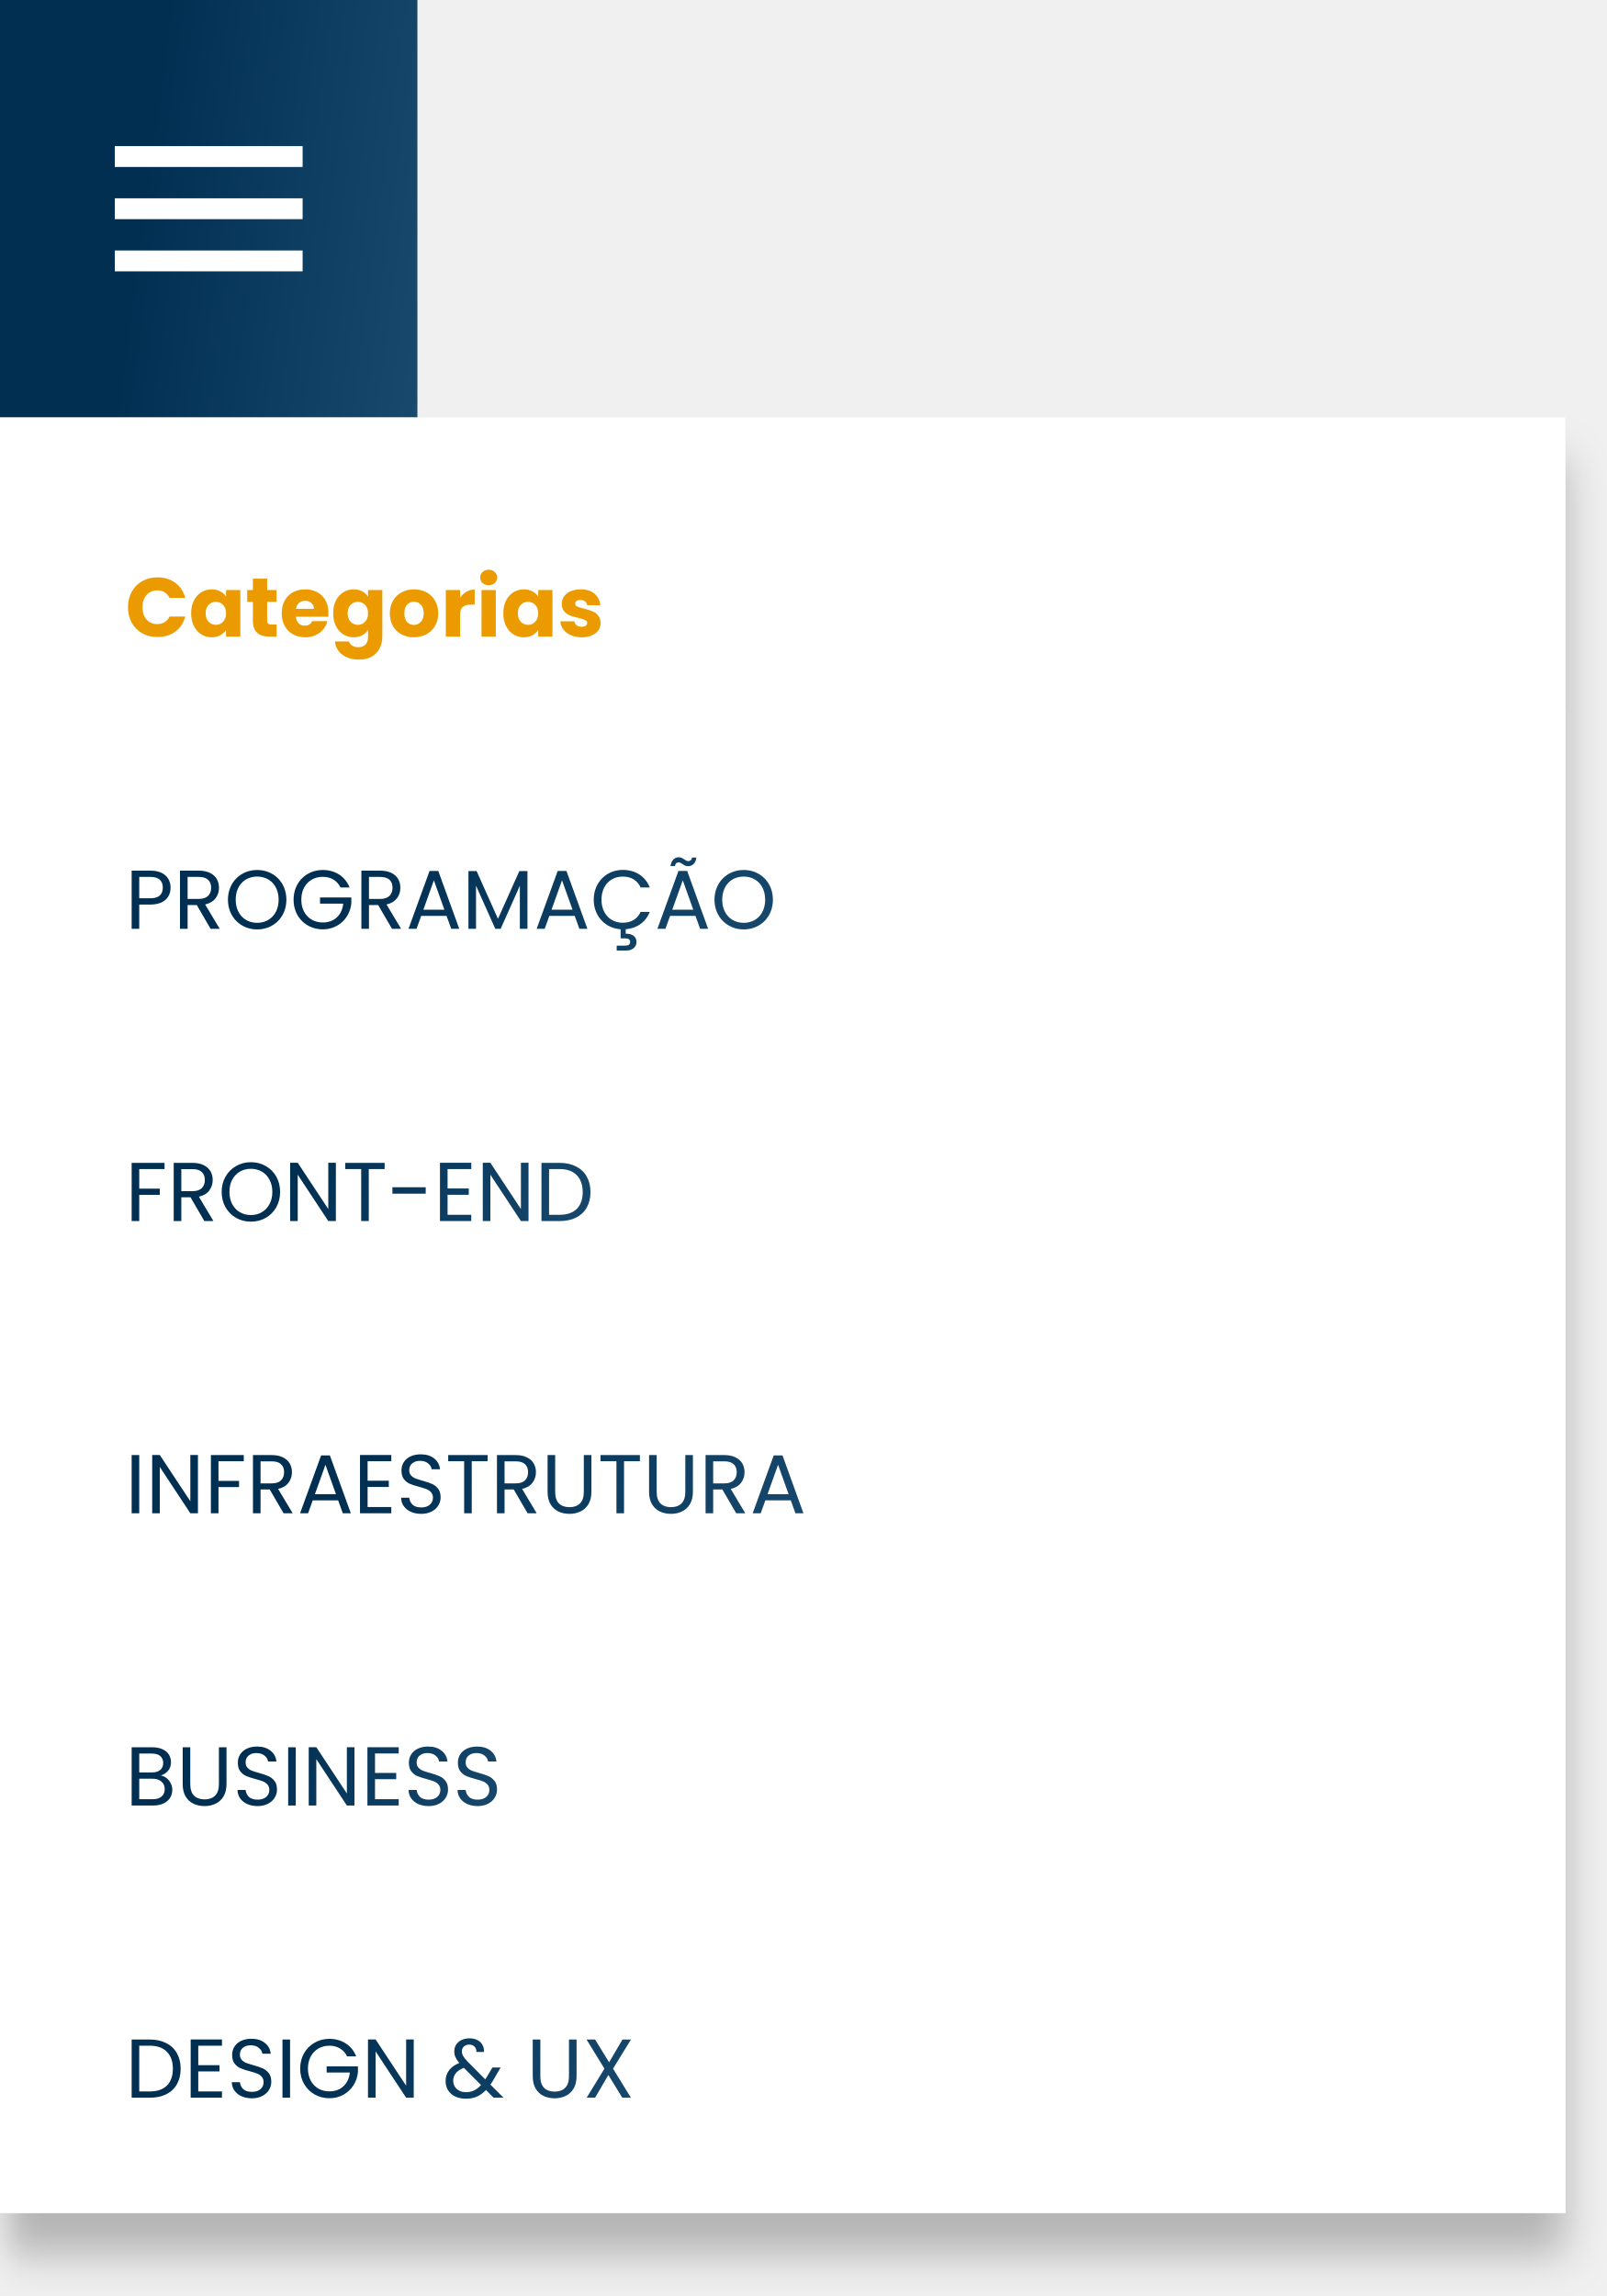
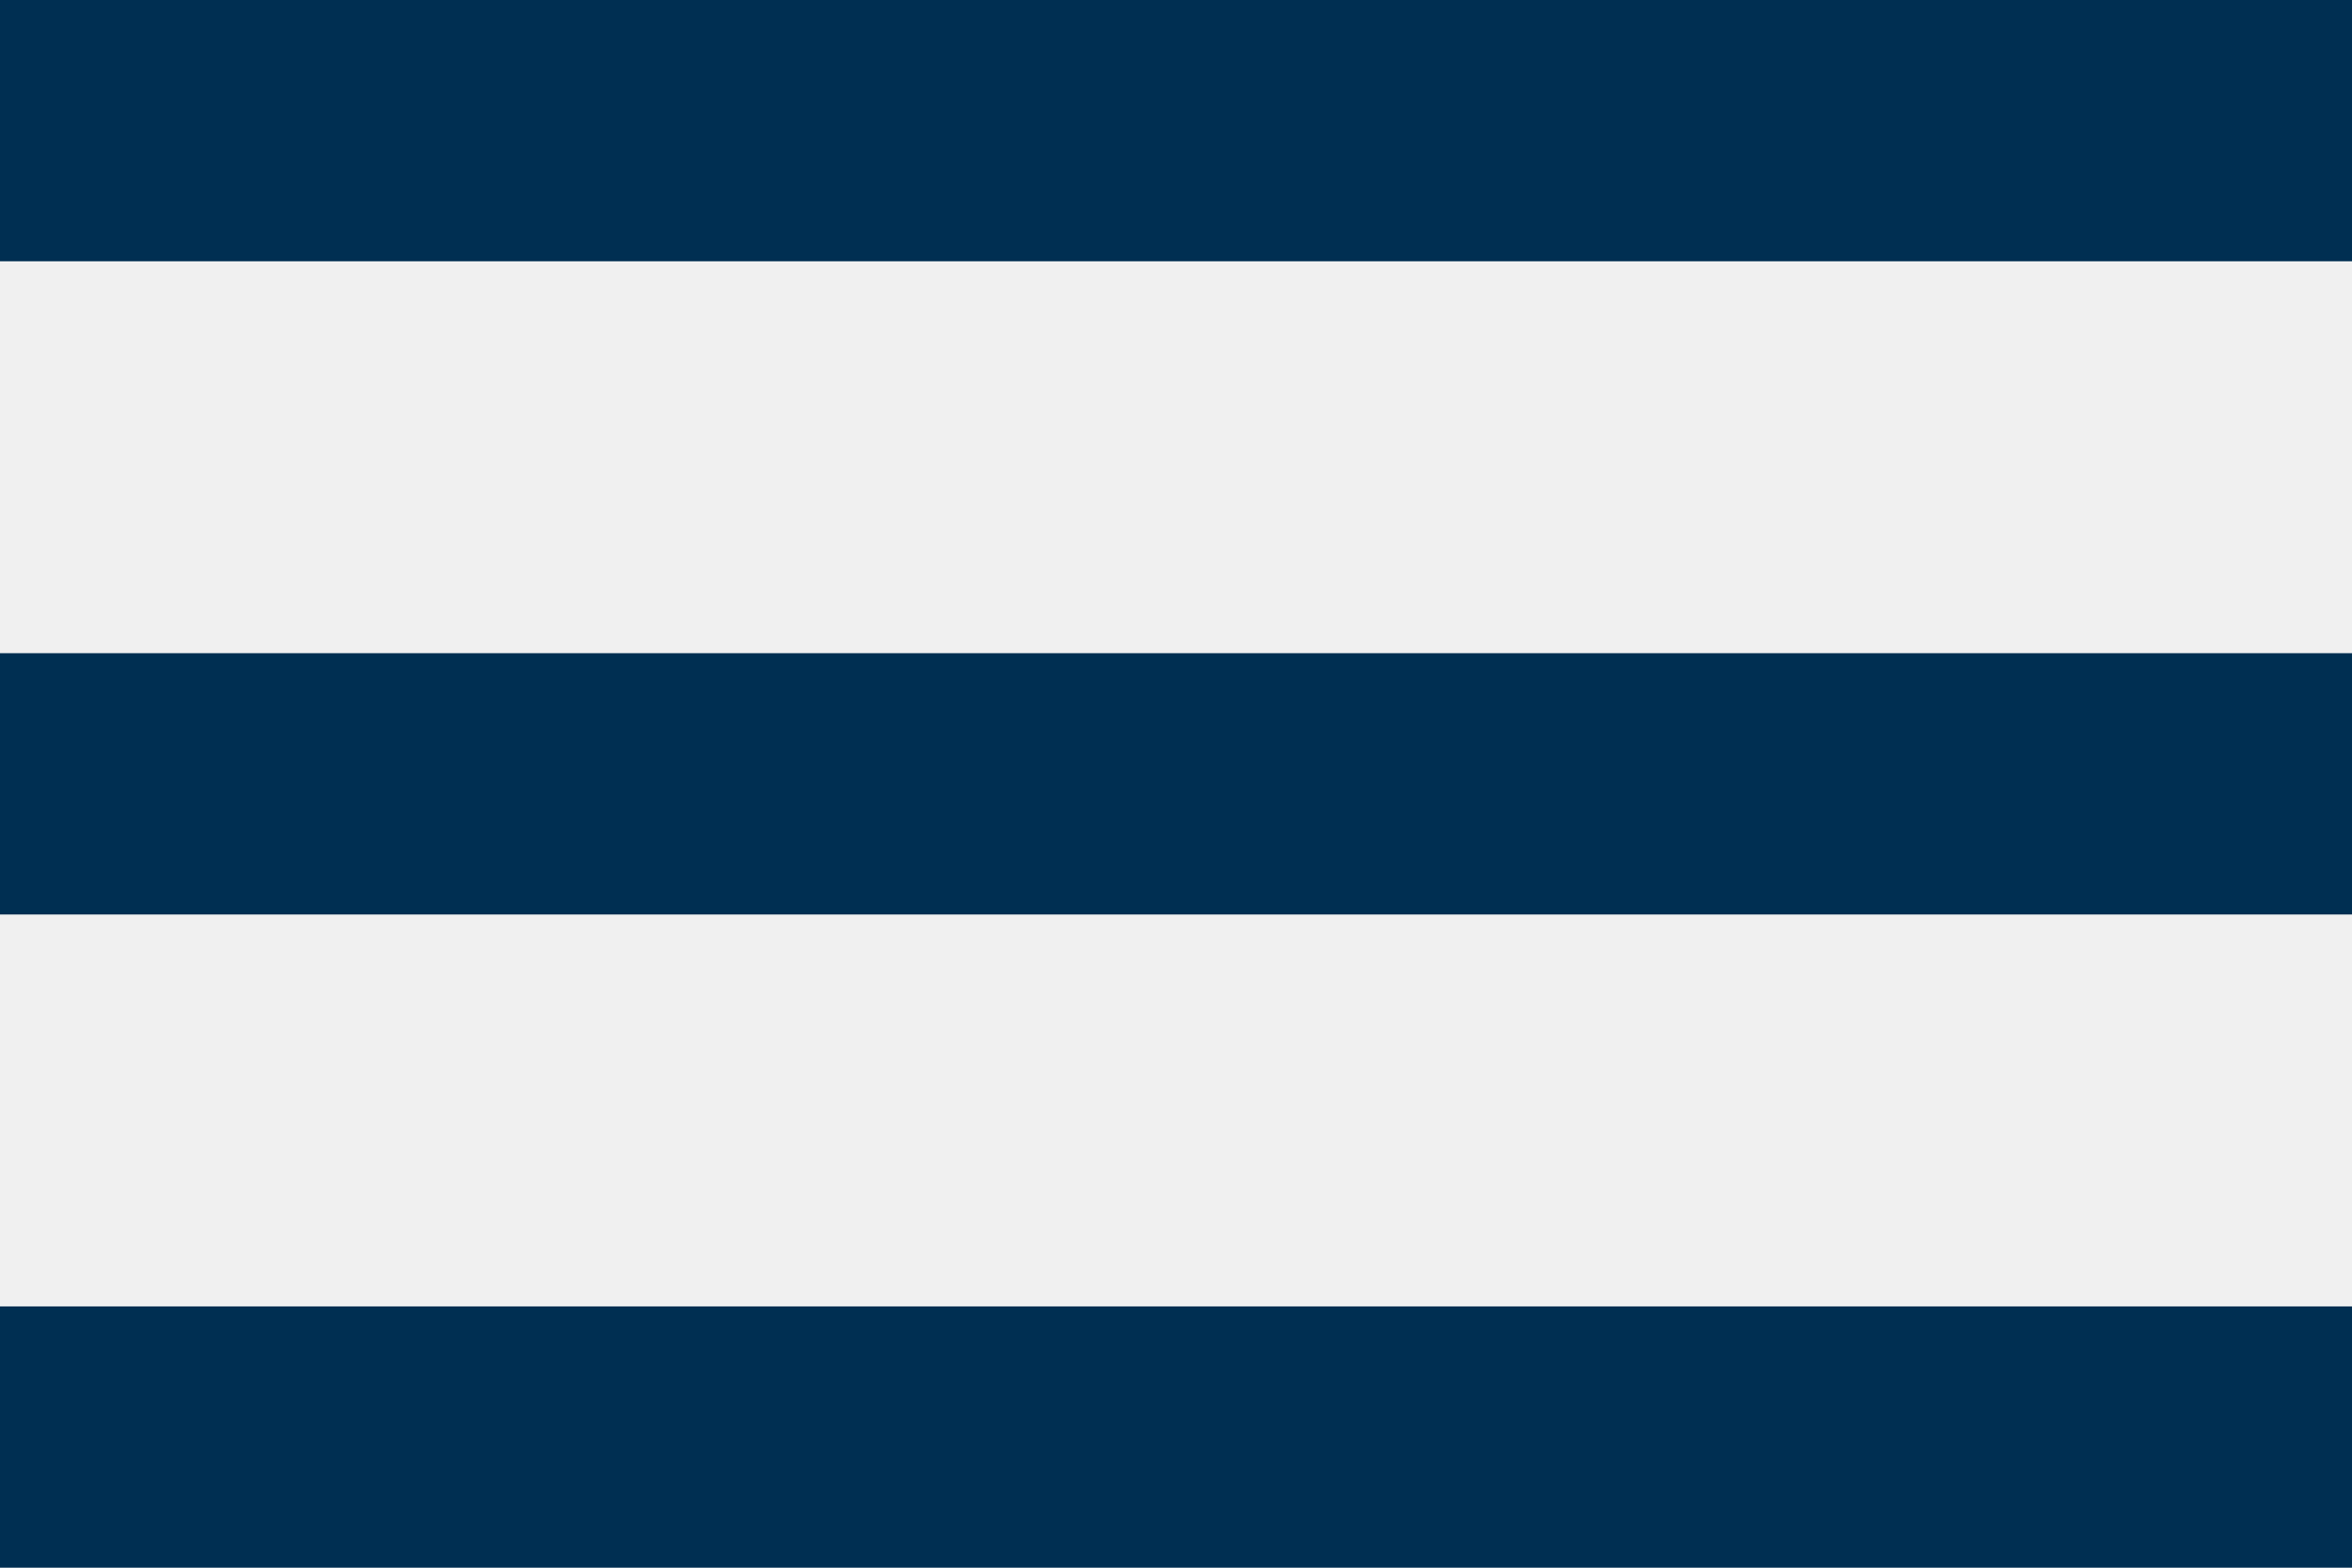
- <svg xmlns="http://www.w3.org/2000/svg" width="308" height="440" viewBox="0 0 308 440" fill="none">
-   <rect width="80" height="80" fill="url(#paint0_linear_126_4584)" />
-   <g clip-path="url(#clip0_126_4584)">
-     <path d="M22 52H58V48H22V52ZM22 42H58V38H22V42ZM22 28V32H58V28H22Z" fill="white" />
-   </g>
-   <g filter="url(#filter0_d_126_4584)">
-     <rect width="300" height="344" transform="translate(0 80)" fill="white" />
-     <path d="M24.528 116.368C24.528 115.259 24.768 114.272 25.248 113.408C25.728 112.533 26.395 111.856 27.248 111.376C28.112 110.885 29.088 110.64 30.176 110.64C31.509 110.64 32.651 110.992 33.6 111.696C34.549 112.4 35.184 113.36 35.504 114.576H32.496C32.272 114.107 31.952 113.749 31.536 113.504C31.131 113.259 30.667 113.136 30.144 113.136C29.301 113.136 28.619 113.429 28.096 114.016C27.573 114.603 27.312 115.387 27.312 116.368C27.312 117.349 27.573 118.133 28.096 118.72C28.619 119.307 29.301 119.6 30.144 119.6C30.667 119.6 31.131 119.477 31.536 119.232C31.952 118.987 32.272 118.629 32.496 118.16H35.504C35.184 119.376 34.549 120.336 33.6 121.04C32.651 121.733 31.509 122.08 30.176 122.08C29.088 122.08 28.112 121.84 27.248 121.36C26.395 120.869 25.728 120.192 25.248 119.328C24.768 118.464 24.528 117.477 24.528 116.368ZM36.636 117.52C36.636 116.603 36.806 115.797 37.148 115.104C37.499 114.411 37.974 113.877 38.572 113.504C39.169 113.131 39.836 112.944 40.572 112.944C41.201 112.944 41.75 113.072 42.219 113.328C42.7 113.584 43.068 113.92 43.324 114.336V113.072H46.059V122H43.324V120.736C43.057 121.152 42.684 121.488 42.203 121.744C41.734 122 41.185 122.128 40.556 122.128C39.83 122.128 39.169 121.941 38.572 121.568C37.974 121.184 37.499 120.645 37.148 119.952C36.806 119.248 36.636 118.437 36.636 117.52ZM43.324 117.536C43.324 116.853 43.132 116.315 42.748 115.92C42.374 115.525 41.916 115.328 41.371 115.328C40.828 115.328 40.364 115.525 39.98 115.92C39.606 116.304 39.419 116.837 39.419 117.52C39.419 118.203 39.606 118.747 39.98 119.152C40.364 119.547 40.828 119.744 41.371 119.744C41.916 119.744 42.374 119.547 42.748 119.152C43.132 118.757 43.324 118.219 43.324 117.536ZM53.015 119.68V122H51.623C50.631 122 49.858 121.76 49.303 121.28C48.748 120.789 48.471 119.995 48.471 118.896V115.344H47.383V113.072H48.471V110.896H51.207V113.072H52.999V115.344H51.207V118.928C51.207 119.195 51.271 119.387 51.399 119.504C51.527 119.621 51.74 119.68 52.039 119.68H53.015ZM62.955 117.392C62.955 117.648 62.939 117.915 62.907 118.192H56.715C56.758 118.747 56.934 119.173 57.243 119.472C57.563 119.76 57.952 119.904 58.411 119.904C59.093 119.904 59.568 119.616 59.835 119.04H62.747C62.597 119.627 62.325 120.155 61.931 120.624C61.547 121.093 61.062 121.461 60.475 121.728C59.888 121.995 59.232 122.128 58.507 122.128C57.632 122.128 56.853 121.941 56.171 121.568C55.488 121.195 54.955 120.661 54.571 119.968C54.187 119.275 53.995 118.464 53.995 117.536C53.995 116.608 54.181 115.797 54.555 115.104C54.939 114.411 55.472 113.877 56.155 113.504C56.837 113.131 57.621 112.944 58.507 112.944C59.371 112.944 60.139 113.125 60.811 113.488C61.483 113.851 62.005 114.368 62.379 115.04C62.763 115.712 62.955 116.496 62.955 117.392ZM60.155 116.672C60.155 116.203 59.995 115.829 59.675 115.552C59.355 115.275 58.955 115.136 58.475 115.136C58.016 115.136 57.627 115.269 57.307 115.536C56.998 115.803 56.806 116.181 56.731 116.672H60.155ZM67.79 112.944C68.42 112.944 68.969 113.072 69.438 113.328C69.918 113.584 70.286 113.92 70.542 114.336V113.072H73.278V121.984C73.278 122.805 73.113 123.547 72.782 124.208C72.462 124.88 71.966 125.413 71.294 125.808C70.633 126.203 69.806 126.4 68.814 126.4C67.492 126.4 66.42 126.085 65.598 125.456C64.777 124.837 64.308 123.995 64.19 122.928H66.894C66.98 123.269 67.182 123.536 67.502 123.728C67.822 123.931 68.217 124.032 68.686 124.032C69.252 124.032 69.7 123.867 70.03 123.536C70.372 123.216 70.542 122.699 70.542 121.984V120.72C70.276 121.136 69.908 121.477 69.438 121.744C68.969 122 68.42 122.128 67.79 122.128C67.054 122.128 66.388 121.941 65.79 121.568C65.193 121.184 64.718 120.645 64.366 119.952C64.025 119.248 63.854 118.437 63.854 117.52C63.854 116.603 64.025 115.797 64.366 115.104C64.718 114.411 65.193 113.877 65.79 113.504C66.388 113.131 67.054 112.944 67.79 112.944ZM70.542 117.536C70.542 116.853 70.35 116.315 69.966 115.92C69.593 115.525 69.134 115.328 68.59 115.328C68.046 115.328 67.582 115.525 67.198 115.92C66.825 116.304 66.638 116.837 66.638 117.52C66.638 118.203 66.825 118.747 67.198 119.152C67.582 119.547 68.046 119.744 68.59 119.744C69.134 119.744 69.593 119.547 69.966 119.152C70.35 118.757 70.542 118.219 70.542 117.536ZM79.322 122.128C78.447 122.128 77.658 121.941 76.954 121.568C76.26 121.195 75.711 120.661 75.306 119.968C74.911 119.275 74.714 118.464 74.714 117.536C74.714 116.619 74.916 115.813 75.322 115.12C75.727 114.416 76.282 113.877 76.986 113.504C77.69 113.131 78.479 112.944 79.354 112.944C80.228 112.944 81.018 113.131 81.722 113.504C82.426 113.877 82.98 114.416 83.386 115.12C83.791 115.813 83.994 116.619 83.994 117.536C83.994 118.453 83.786 119.264 83.37 119.968C82.964 120.661 82.404 121.195 81.69 121.568C80.986 121.941 80.196 122.128 79.322 122.128ZM79.322 119.76C79.844 119.76 80.287 119.568 80.65 119.184C81.023 118.8 81.21 118.251 81.21 117.536C81.21 116.821 81.028 116.272 80.666 115.888C80.314 115.504 79.876 115.312 79.354 115.312C78.82 115.312 78.378 115.504 78.026 115.888C77.674 116.261 77.498 116.811 77.498 117.536C77.498 118.251 77.668 118.8 78.01 119.184C78.362 119.568 78.799 119.76 79.322 119.76ZM88.181 114.56C88.501 114.069 88.901 113.685 89.381 113.408C89.861 113.12 90.394 112.976 90.981 112.976V115.872H90.229C89.546 115.872 89.034 116.021 88.693 116.32C88.352 116.608 88.181 117.12 88.181 117.856V122H85.445V113.072H88.181V114.56ZM93.665 112.144C93.185 112.144 92.79 112.005 92.481 111.728C92.182 111.44 92.033 111.088 92.033 110.672C92.033 110.245 92.182 109.893 92.481 109.616C92.79 109.328 93.185 109.184 93.665 109.184C94.134 109.184 94.518 109.328 94.817 109.616C95.126 109.893 95.281 110.245 95.281 110.672C95.281 111.088 95.126 111.44 94.817 111.728C94.518 112.005 94.134 112.144 93.665 112.144ZM95.025 113.072V122H92.289V113.072H95.025ZM96.464 117.52C96.464 116.603 96.634 115.797 96.976 115.104C97.328 114.411 97.802 113.877 98.4 113.504C98.997 113.131 99.664 112.944 100.4 112.944C101.029 112.944 101.578 113.072 102.048 113.328C102.528 113.584 102.896 113.92 103.152 114.336V113.072H105.888V122H103.152V120.736C102.885 121.152 102.512 121.488 102.032 121.744C101.562 122 101.013 122.128 100.384 122.128C99.658 122.128 98.997 121.941 98.4 121.568C97.802 121.184 97.328 120.645 96.976 119.952C96.634 119.248 96.464 118.437 96.464 117.52ZM103.152 117.536C103.152 116.853 102.96 116.315 102.576 115.92C102.202 115.525 101.744 115.328 101.2 115.328C100.656 115.328 100.192 115.525 99.808 115.92C99.434 116.304 99.248 116.837 99.248 117.52C99.248 118.203 99.434 118.747 99.808 119.152C100.192 119.547 100.656 119.744 101.2 119.744C101.744 119.744 102.202 119.547 102.576 119.152C102.96 118.757 103.152 118.219 103.152 117.536ZM111.499 122.128C110.72 122.128 110.027 121.995 109.419 121.728C108.811 121.461 108.331 121.099 107.979 120.64C107.627 120.171 107.43 119.648 107.387 119.072H110.091C110.123 119.381 110.267 119.632 110.523 119.824C110.779 120.016 111.094 120.112 111.467 120.112C111.808 120.112 112.07 120.048 112.251 119.92C112.443 119.781 112.539 119.605 112.539 119.392C112.539 119.136 112.406 118.949 112.139 118.832C111.872 118.704 111.44 118.565 110.843 118.416C110.203 118.267 109.67 118.112 109.243 117.952C108.816 117.781 108.448 117.52 108.139 117.168C107.83 116.805 107.675 116.32 107.675 115.712C107.675 115.2 107.814 114.736 108.091 114.32C108.379 113.893 108.795 113.557 109.339 113.312C109.894 113.067 110.55 112.944 111.307 112.944C112.427 112.944 113.307 113.221 113.947 113.776C114.598 114.331 114.971 115.067 115.067 115.984H112.539C112.496 115.675 112.358 115.429 112.123 115.248C111.899 115.067 111.6 114.976 111.227 114.976C110.907 114.976 110.662 115.04 110.491 115.168C110.32 115.285 110.235 115.451 110.235 115.664C110.235 115.92 110.368 116.112 110.635 116.24C110.912 116.368 111.339 116.496 111.915 116.624C112.576 116.795 113.115 116.965 113.531 117.136C113.947 117.296 114.31 117.563 114.619 117.936C114.939 118.299 115.104 118.789 115.115 119.408C115.115 119.931 114.966 120.4 114.667 120.816C114.379 121.221 113.958 121.541 113.403 121.776C112.859 122.011 112.224 122.128 111.499 122.128Z" fill="#EB9B00" />
-     <rect width="300" height="64" transform="translate(0 136)" fill="white" />
-     <path d="M26.688 172.144H28.832C30.496 172.144 31.2 171.36 31.2 170.112C31.2 168.816 30.496 168.048 28.832 168.048H26.688V172.144ZM32.688 170.112C32.688 171.808 31.6 173.344 28.832 173.344H26.688V178H25.232V166.848H28.832C31.456 166.848 32.688 168.288 32.688 170.112ZM40.466 170.128C40.466 168.864 39.762 168.048 38.098 168.048H35.954V172.272H38.098C39.746 172.272 40.466 171.376 40.466 170.128ZM34.498 166.848H38.098C40.722 166.848 41.97 168.304 41.97 170.128C41.97 171.552 41.186 172.912 39.314 173.328L42.114 178H40.37L37.714 173.44H35.954V178H34.498V166.848ZM54.888 172.416C54.888 175.76 52.44 178.112 49.288 178.112C46.152 178.112 43.688 175.76 43.688 172.416C43.688 169.072 46.152 166.72 49.288 166.72C52.44 166.72 54.888 169.072 54.888 172.416ZM45.176 172.416C45.176 175.136 46.936 176.848 49.288 176.848C51.64 176.848 53.4 175.136 53.4 172.416C53.4 169.68 51.64 167.984 49.288 167.984C46.936 167.984 45.176 169.68 45.176 172.416ZM61.866 166.72C64.218 166.72 66.17 167.936 67.002 170.08H65.258C64.65 168.784 63.434 168.032 61.866 168.032C59.514 168.032 57.754 169.728 57.754 172.416C57.754 175.088 59.514 176.784 61.866 176.784C64.058 176.784 65.562 175.376 65.786 173.168H61.338V171.984H67.338V173.104C67.082 175.872 64.89 178.096 61.866 178.096C58.73 178.096 56.266 175.76 56.266 172.416C56.266 169.072 58.73 166.72 61.866 166.72ZM75.231 170.128C75.231 168.864 74.527 168.048 72.863 168.048H70.719V172.272H72.863C74.511 172.272 75.231 171.376 75.231 170.128ZM69.263 166.848H72.863C75.487 166.848 76.735 168.304 76.735 170.128C76.735 171.552 75.951 172.912 74.079 173.328L76.879 178H75.135L72.479 173.44H70.719V178H69.263V166.848ZM86.486 178L85.59 175.52H80.726L79.83 178H78.294L82.326 166.912H84.006L88.022 178H86.486ZM85.174 174.336L83.158 168.704L81.142 174.336H85.174ZM89.779 178V166.928H91.347L95.443 176.08L99.539 166.928H101.091V178H99.635V169.744L95.955 178H94.931L91.235 169.728V178H89.779ZM111.048 178L110.152 175.52H105.288L104.392 178H102.856L106.888 166.912H108.568L112.584 178H111.048ZM109.736 174.336L107.72 168.704L105.704 174.336H109.736ZM113.797 172.416C113.797 169.072 116.245 166.704 119.365 166.704C121.781 166.704 123.701 167.92 124.533 170.08H122.789C122.181 168.736 120.997 167.984 119.365 167.984C117.029 167.984 115.285 169.68 115.285 172.416C115.285 175.136 117.029 176.832 119.365 176.832C120.997 176.832 122.181 176.08 122.789 174.752H124.533C123.765 176.72 122.069 177.904 119.925 178.08V178.928C121.157 178.912 121.989 179.456 121.989 180.512C121.989 181.52 121.173 182.16 120.037 182.16H118.197V181.216H119.749C120.437 181.216 120.773 181.024 120.773 180.512C120.773 180.016 120.437 179.824 119.749 179.824H118.949V178.08C116.037 177.888 113.797 175.616 113.797 172.416ZM134.189 178L133.293 175.52H128.429L127.533 178H125.997L130.029 166.912H131.709L135.725 178H134.189ZM128.509 165.968C128.669 164.864 129.277 164.288 130.109 164.288C130.957 164.288 131.277 165.024 131.933 165.024C132.285 165.024 132.573 164.8 132.637 164.336H133.469C133.341 165.424 132.701 166 131.869 166C131.005 166 130.685 165.264 130.045 165.264C129.693 165.264 129.421 165.488 129.357 165.968H128.509ZM132.877 174.336L130.861 168.704L128.845 174.336H132.877ZM148.138 172.416C148.138 175.76 145.69 178.112 142.538 178.112C139.402 178.112 136.938 175.76 136.938 172.416C136.938 169.072 139.402 166.72 142.538 166.72C145.69 166.72 148.138 169.072 148.138 172.416ZM138.426 172.416C138.426 175.136 140.186 176.848 142.538 176.848C144.89 176.848 146.65 175.136 146.65 172.416C146.65 169.68 144.89 167.984 142.538 167.984C140.186 167.984 138.426 169.68 138.426 172.416Z" fill="url(#paint1_linear_126_4584)" />
-     <rect width="300" height="56" transform="translate(0 200)" fill="white" />
-     <path d="M31.536 222.848V224.032H26.688V227.792H30.624V228.976H26.688V234H25.232V222.848H31.536ZM39.166 234L36.511 229.44H34.751V234H33.294V222.848H36.895C37.737 222.848 38.447 222.992 39.023 223.28C39.609 223.568 40.047 223.957 40.334 224.448C40.623 224.939 40.767 225.499 40.767 226.128C40.767 226.896 40.542 227.573 40.094 228.16C39.657 228.747 38.996 229.136 38.111 229.328L40.91 234H39.166ZM34.751 228.272H36.895C37.684 228.272 38.276 228.08 38.67 227.696C39.065 227.301 39.263 226.779 39.263 226.128C39.263 225.467 39.065 224.955 38.67 224.592C38.286 224.229 37.694 224.048 36.895 224.048H34.751V228.272ZM48.085 234.112C47.05 234.112 46.106 233.872 45.253 233.392C44.4 232.901 43.722 232.224 43.221 231.36C42.73 230.485 42.485 229.504 42.485 228.416C42.485 227.328 42.73 226.352 43.221 225.488C43.722 224.613 44.4 223.936 45.253 223.456C46.106 222.965 47.05 222.72 48.085 222.72C49.13 222.72 50.08 222.965 50.933 223.456C51.786 223.936 52.458 224.608 52.949 225.472C53.44 226.336 53.685 227.317 53.685 228.416C53.685 229.515 53.44 230.496 52.949 231.36C52.458 232.224 51.786 232.901 50.933 233.392C50.08 233.872 49.13 234.112 48.085 234.112ZM48.085 232.848C48.864 232.848 49.562 232.667 50.181 232.304C50.81 231.941 51.301 231.424 51.653 230.752C52.016 230.08 52.197 229.301 52.197 228.416C52.197 227.52 52.016 226.741 51.653 226.08C51.301 225.408 50.816 224.891 50.197 224.528C49.578 224.165 48.874 223.984 48.085 223.984C47.295 223.984 46.592 224.165 45.973 224.528C45.354 224.891 44.864 225.408 44.501 226.08C44.149 226.741 43.973 227.52 43.973 228.416C43.973 229.301 44.149 230.08 44.501 230.752C44.864 231.424 45.354 231.941 45.973 232.304C46.602 232.667 47.306 232.848 48.085 232.848ZM64.375 234H62.919L57.063 225.12V234H55.607V222.832H57.063L62.919 231.696V222.832H64.375V234ZM73.721 222.848V224.032H70.681V234H69.225V224.032H66.169V222.848H73.721ZM81.593 227.52V228.752H75.209V227.52H81.593ZM85.782 224.032V227.76H89.846V228.96H85.782V232.8H90.326V234H84.326V222.832H90.326V224.032H85.782ZM101.297 234H99.841L93.985 225.12V234H92.529V222.832H93.985L99.841 231.696V222.832H101.297V234ZM107.251 222.848C108.467 222.848 109.518 223.077 110.403 223.536C111.299 223.984 111.982 224.629 112.451 225.472C112.931 226.315 113.171 227.307 113.171 228.448C113.171 229.589 112.931 230.581 112.451 231.424C111.982 232.256 111.299 232.896 110.403 233.344C109.518 233.781 108.467 234 107.251 234H103.779V222.848H107.251ZM107.251 232.8C108.691 232.8 109.79 232.421 110.547 231.664C111.304 230.896 111.683 229.824 111.683 228.448C111.683 227.061 111.299 225.979 110.531 225.2C109.774 224.421 108.68 224.032 107.251 224.032H105.235V232.8H107.251Z" fill="url(#paint2_linear_126_4584)" />
-     <rect width="300" height="56" transform="translate(0 256)" fill="white" />
-     <path d="M26.688 278.848V290H25.232V278.848H26.688ZM37.938 290H36.481L30.625 281.12V290H29.169V278.832H30.625L36.481 287.696V278.832H37.938V290ZM46.724 278.848V280.032H41.876V283.792H45.812V284.976H41.876V290H40.419V278.848H46.724ZM54.354 290L51.698 285.44H49.938V290H48.482V278.848H52.082C52.925 278.848 53.634 278.992 54.21 279.28C54.797 279.568 55.234 279.957 55.522 280.448C55.81 280.939 55.954 281.499 55.954 282.128C55.954 282.896 55.73 283.573 55.282 284.16C54.845 284.747 54.183 285.136 53.298 285.328L56.098 290H54.354ZM49.938 284.272H52.082C52.871 284.272 53.463 284.08 53.858 283.696C54.253 283.301 54.45 282.779 54.45 282.128C54.45 281.467 54.253 280.955 53.858 280.592C53.474 280.229 52.882 280.048 52.082 280.048H49.938V284.272ZM64.808 287.52H59.944L59.048 290H57.512L61.544 278.912H63.224L67.24 290H65.704L64.808 287.52ZM64.392 286.336L62.376 280.704L60.36 286.336H64.392ZM70.454 280.032V283.76H74.518V284.96H70.454V288.8H74.998V290H68.998V278.832H74.998V280.032H70.454ZM80.737 290.112C80.001 290.112 79.339 289.984 78.753 289.728C78.177 289.461 77.723 289.099 77.393 288.64C77.062 288.171 76.891 287.632 76.881 287.024H78.433C78.486 287.547 78.699 287.989 79.073 288.352C79.457 288.704 80.011 288.88 80.737 288.88C81.43 288.88 81.974 288.709 82.369 288.368C82.774 288.016 82.977 287.568 82.977 287.024C82.977 286.597 82.859 286.251 82.625 285.984C82.39 285.717 82.097 285.515 81.745 285.376C81.393 285.237 80.918 285.088 80.321 284.928C79.585 284.736 78.993 284.544 78.545 284.352C78.107 284.16 77.729 283.861 77.409 283.456C77.099 283.04 76.945 282.485 76.945 281.792C76.945 281.184 77.099 280.645 77.409 280.176C77.718 279.707 78.15 279.344 78.705 279.088C79.27 278.832 79.915 278.704 80.641 278.704C81.686 278.704 82.539 278.965 83.201 279.488C83.873 280.011 84.251 280.704 84.337 281.568H82.737C82.683 281.141 82.459 280.768 82.065 280.448C81.67 280.117 81.147 279.952 80.497 279.952C79.889 279.952 79.393 280.112 79.009 280.432C78.625 280.741 78.433 281.179 78.433 281.744C78.433 282.149 78.545 282.48 78.769 282.736C79.003 282.992 79.286 283.189 79.617 283.328C79.958 283.456 80.433 283.605 81.041 283.776C81.777 283.979 82.369 284.181 82.817 284.384C83.265 284.576 83.649 284.88 83.969 285.296C84.289 285.701 84.449 286.256 84.449 286.96C84.449 287.504 84.305 288.016 84.017 288.496C83.729 288.976 83.302 289.365 82.737 289.664C82.171 289.963 81.505 290.112 80.737 290.112ZM93.455 278.848V280.032H90.415V290H88.959V280.032H85.903V278.848H93.455ZM101.12 290L98.464 285.44H96.704V290H95.248V278.848H98.848C99.69 278.848 100.4 278.992 100.976 279.28C101.562 279.568 102 279.957 102.288 280.448C102.576 280.939 102.72 281.499 102.72 282.128C102.72 282.896 102.496 283.573 102.048 284.16C101.61 284.747 100.949 285.136 100.064 285.328L102.864 290H101.12ZM96.704 284.272H98.848C99.637 284.272 100.229 284.08 100.624 283.696C101.018 283.301 101.216 282.779 101.216 282.128C101.216 281.467 101.018 280.955 100.624 280.592C100.24 280.229 99.648 280.048 98.848 280.048H96.704V284.272ZM106.406 278.848V285.904C106.406 286.896 106.646 287.632 107.126 288.112C107.617 288.592 108.294 288.832 109.158 288.832C110.011 288.832 110.678 288.592 111.158 288.112C111.649 287.632 111.894 286.896 111.894 285.904V278.848H113.35V285.888C113.35 286.816 113.163 287.6 112.79 288.24C112.417 288.869 111.91 289.339 111.27 289.648C110.641 289.957 109.931 290.112 109.142 290.112C108.353 290.112 107.638 289.957 106.998 289.648C106.369 289.339 105.867 288.869 105.494 288.24C105.131 287.6 104.95 286.816 104.95 285.888V278.848H106.406ZM122.643 278.848V280.032H119.603V290H118.147V280.032H115.091V278.848H122.643ZM125.859 278.848V285.904C125.859 286.896 126.099 287.632 126.579 288.112C127.07 288.592 127.747 288.832 128.611 288.832C129.464 288.832 130.131 288.592 130.611 288.112C131.102 287.632 131.347 286.896 131.347 285.904V278.848H132.803V285.888C132.803 286.816 132.616 287.6 132.243 288.24C131.87 288.869 131.363 289.339 130.723 289.648C130.094 289.957 129.384 290.112 128.595 290.112C127.806 290.112 127.091 289.957 126.451 289.648C125.822 289.339 125.32 288.869 124.947 288.24C124.584 287.6 124.403 286.816 124.403 285.888V278.848H125.859ZM141.104 290L138.448 285.44H136.688V290H135.232V278.848H138.832C139.675 278.848 140.384 278.992 140.96 279.28C141.547 279.568 141.984 279.957 142.272 280.448C142.56 280.939 142.704 281.499 142.704 282.128C142.704 282.896 142.48 283.573 142.032 284.16C141.595 284.747 140.933 285.136 140.048 285.328L142.848 290H141.104ZM136.688 284.272H138.832C139.621 284.272 140.213 284.08 140.608 283.696C141.003 283.301 141.2 282.779 141.2 282.128C141.2 281.467 141.003 280.955 140.608 280.592C140.224 280.229 139.632 280.048 138.832 280.048H136.688V284.272ZM151.558 287.52H146.694L145.798 290H144.262L148.294 278.912H149.974L153.99 290H152.454L151.558 287.52ZM151.142 286.336L149.126 280.704L147.11 286.336H151.142Z" fill="url(#paint3_linear_126_4584)" />
-     <rect width="300" height="56" transform="translate(0 312)" fill="white" />
-     <path d="M30.816 340.256C31.221 340.32 31.589 340.485 31.92 340.752C32.261 341.019 32.528 341.349 32.72 341.744C32.923 342.139 33.024 342.56 33.024 343.008C33.024 343.573 32.88 344.085 32.592 344.544C32.304 344.992 31.883 345.349 31.328 345.616C30.784 345.872 30.139 346 29.392 346H25.232V334.848H29.232C29.989 334.848 30.635 334.976 31.168 335.232C31.701 335.477 32.101 335.813 32.368 336.24C32.635 336.667 32.768 337.147 32.768 337.68C32.768 338.341 32.587 338.891 32.224 339.328C31.872 339.755 31.403 340.064 30.816 340.256ZM26.688 339.664H29.136C29.819 339.664 30.347 339.504 30.72 339.184C31.093 338.864 31.28 338.421 31.28 337.856C31.28 337.291 31.093 336.848 30.72 336.528C30.347 336.208 29.808 336.048 29.104 336.048H26.688V339.664ZM29.264 344.8C29.989 344.8 30.555 344.629 30.96 344.288C31.365 343.947 31.568 343.472 31.568 342.864C31.568 342.245 31.355 341.76 30.928 341.408C30.501 341.045 29.931 340.864 29.216 340.864H26.688V344.8H29.264ZM36.468 334.848V341.904C36.468 342.896 36.709 343.632 37.188 344.112C37.679 344.592 38.356 344.832 39.221 344.832C40.074 344.832 40.74 344.592 41.221 344.112C41.711 343.632 41.956 342.896 41.956 341.904V334.848H43.413V341.888C43.413 342.816 43.226 343.6 42.852 344.24C42.479 344.869 41.972 345.339 41.333 345.648C40.703 345.957 39.994 346.112 39.205 346.112C38.415 346.112 37.7 345.957 37.06 345.648C36.431 345.339 35.93 344.869 35.556 344.24C35.194 343.6 35.013 342.816 35.013 341.888V334.848H36.468ZM49.377 346.112C48.641 346.112 47.98 345.984 47.393 345.728C46.817 345.461 46.364 345.099 46.033 344.64C45.703 344.171 45.532 343.632 45.521 343.024H47.073C47.127 343.547 47.34 343.989 47.713 344.352C48.097 344.704 48.652 344.88 49.377 344.88C50.071 344.88 50.615 344.709 51.009 344.368C51.415 344.016 51.617 343.568 51.617 343.024C51.617 342.597 51.5 342.251 51.265 341.984C51.031 341.717 50.737 341.515 50.385 341.376C50.033 341.237 49.559 341.088 48.961 340.928C48.225 340.736 47.633 340.544 47.185 340.352C46.748 340.16 46.369 339.861 46.049 339.456C45.74 339.04 45.585 338.485 45.585 337.792C45.585 337.184 45.74 336.645 46.049 336.176C46.359 335.707 46.791 335.344 47.345 335.088C47.911 334.832 48.556 334.704 49.281 334.704C50.327 334.704 51.18 334.965 51.841 335.488C52.513 336.011 52.892 336.704 52.977 337.568H51.377C51.324 337.141 51.1 336.768 50.705 336.448C50.311 336.117 49.788 335.952 49.137 335.952C48.529 335.952 48.033 336.112 47.649 336.432C47.265 336.741 47.073 337.179 47.073 337.744C47.073 338.149 47.185 338.48 47.409 338.736C47.644 338.992 47.927 339.189 48.257 339.328C48.599 339.456 49.073 339.605 49.681 339.776C50.417 339.979 51.009 340.181 51.457 340.384C51.905 340.576 52.289 340.88 52.609 341.296C52.929 341.701 53.089 342.256 53.089 342.96C53.089 343.504 52.945 344.016 52.657 344.496C52.369 344.976 51.943 345.365 51.377 345.664C50.812 345.963 50.145 346.112 49.377 346.112ZM56.688 334.848V346H55.232V334.848H56.688ZM67.938 346H66.481L60.626 337.12V346H59.169V334.832H60.626L66.481 343.696V334.832H67.938V346ZM71.876 336.032V339.76H75.939V340.96H71.876V344.8H76.419V346H70.419V334.832H76.419V336.032H71.876ZM82.159 346.112C81.423 346.112 80.761 345.984 80.175 345.728C79.599 345.461 79.145 345.099 78.815 344.64C78.484 344.171 78.313 343.632 78.303 343.024H79.855C79.908 343.547 80.121 343.989 80.495 344.352C80.879 344.704 81.433 344.88 82.159 344.88C82.852 344.88 83.396 344.709 83.791 344.368C84.196 344.016 84.399 343.568 84.399 343.024C84.399 342.597 84.281 342.251 84.047 341.984C83.812 341.717 83.519 341.515 83.167 341.376C82.815 341.237 82.34 341.088 81.743 340.928C81.007 340.736 80.415 340.544 79.967 340.352C79.529 340.16 79.151 339.861 78.831 339.456C78.521 339.04 78.367 338.485 78.367 337.792C78.367 337.184 78.521 336.645 78.831 336.176C79.14 335.707 79.572 335.344 80.127 335.088C80.692 334.832 81.337 334.704 82.063 334.704C83.108 334.704 83.961 334.965 84.623 335.488C85.295 336.011 85.673 336.704 85.759 337.568H84.159C84.105 337.141 83.881 336.768 83.487 336.448C83.092 336.117 82.569 335.952 81.919 335.952C81.311 335.952 80.815 336.112 80.431 336.432C80.047 336.741 79.855 337.179 79.855 337.744C79.855 338.149 79.967 338.48 80.191 338.736C80.425 338.992 80.708 339.189 81.039 339.328C81.38 339.456 81.855 339.605 82.463 339.776C83.199 339.979 83.791 340.181 84.239 340.384C84.687 340.576 85.071 340.88 85.391 341.296C85.711 341.701 85.871 342.256 85.871 342.96C85.871 343.504 85.727 344.016 85.439 344.496C85.151 344.976 84.724 345.365 84.159 345.664C83.593 345.963 82.927 346.112 82.159 346.112ZM91.549 346.112C90.813 346.112 90.152 345.984 89.565 345.728C88.989 345.461 88.536 345.099 88.205 344.64C87.875 344.171 87.704 343.632 87.693 343.024H89.245C89.299 343.547 89.512 343.989 89.885 344.352C90.269 344.704 90.824 344.88 91.549 344.88C92.243 344.88 92.787 344.709 93.181 344.368C93.587 344.016 93.789 343.568 93.789 343.024C93.789 342.597 93.672 342.251 93.437 341.984C93.203 341.717 92.909 341.515 92.557 341.376C92.205 341.237 91.731 341.088 91.133 340.928C90.397 340.736 89.805 340.544 89.357 340.352C88.92 340.16 88.541 339.861 88.221 339.456C87.912 339.04 87.757 338.485 87.757 337.792C87.757 337.184 87.912 336.645 88.221 336.176C88.531 335.707 88.963 335.344 89.517 335.088C90.083 334.832 90.728 334.704 91.453 334.704C92.499 334.704 93.352 334.965 94.013 335.488C94.685 336.011 95.064 336.704 95.149 337.568H93.549C93.496 337.141 93.272 336.768 92.877 336.448C92.483 336.117 91.96 335.952 91.309 335.952C90.701 335.952 90.205 336.112 89.821 336.432C89.437 336.741 89.245 337.179 89.245 337.744C89.245 338.149 89.357 338.48 89.581 338.736C89.816 338.992 90.099 339.189 90.429 339.328C90.771 339.456 91.245 339.605 91.853 339.776C92.589 339.979 93.181 340.181 93.629 340.384C94.077 340.576 94.461 340.88 94.781 341.296C95.101 341.701 95.261 342.256 95.261 342.96C95.261 343.504 95.117 344.016 94.829 344.496C94.541 344.976 94.115 345.365 93.549 345.664C92.984 345.963 92.317 346.112 91.549 346.112Z" fill="url(#paint4_linear_126_4584)" />
-     <rect width="300" height="56" transform="translate(0 368)" fill="white" />
-     <path d="M28.704 390.848C29.92 390.848 30.971 391.077 31.856 391.536C32.752 391.984 33.435 392.629 33.904 393.472C34.384 394.315 34.624 395.307 34.624 396.448C34.624 397.589 34.384 398.581 33.904 399.424C33.435 400.256 32.752 400.896 31.856 401.344C30.971 401.781 29.92 402 28.704 402H25.232V390.848H28.704ZM28.704 400.8C30.144 400.8 31.243 400.421 32 399.664C32.757 398.896 33.136 397.824 33.136 396.448C33.136 395.061 32.752 393.979 31.984 393.2C31.227 392.421 30.133 392.032 28.704 392.032H26.688V400.8H28.704ZM38.001 392.032V395.76H42.065V396.96H38.001V400.8H42.544V402H36.544V390.832H42.544V392.032H38.001ZM48.284 402.112C47.548 402.112 46.886 401.984 46.3 401.728C45.724 401.461 45.27 401.099 44.94 400.64C44.609 400.171 44.438 399.632 44.428 399.024H45.98C46.033 399.547 46.246 399.989 46.62 400.352C47.004 400.704 47.558 400.88 48.284 400.88C48.977 400.88 49.521 400.709 49.916 400.368C50.321 400.016 50.524 399.568 50.524 399.024C50.524 398.597 50.406 398.251 50.172 397.984C49.937 397.717 49.644 397.515 49.292 397.376C48.94 397.237 48.465 397.088 47.868 396.928C47.132 396.736 46.54 396.544 46.092 396.352C45.654 396.16 45.276 395.861 44.956 395.456C44.646 395.04 44.492 394.485 44.492 393.792C44.492 393.184 44.646 392.645 44.956 392.176C45.265 391.707 45.697 391.344 46.252 391.088C46.817 390.832 47.462 390.704 48.188 390.704C49.233 390.704 50.086 390.965 50.748 391.488C51.42 392.011 51.798 392.704 51.884 393.568H50.284C50.23 393.141 50.006 392.768 49.612 392.448C49.217 392.117 48.694 391.952 48.044 391.952C47.436 391.952 46.94 392.112 46.556 392.432C46.172 392.741 45.98 393.179 45.98 393.744C45.98 394.149 46.092 394.48 46.316 394.736C46.55 394.992 46.833 395.189 47.164 395.328C47.505 395.456 47.98 395.605 48.588 395.776C49.324 395.979 49.916 396.181 50.364 396.384C50.812 396.576 51.196 396.88 51.516 397.296C51.836 397.701 51.996 398.256 51.996 398.96C51.996 399.504 51.852 400.016 51.564 400.496C51.276 400.976 50.849 401.365 50.284 401.664C49.718 401.963 49.052 402.112 48.284 402.112ZM55.594 390.848V402H54.138V390.848H55.594ZM66.524 394.08C66.214 393.429 65.766 392.928 65.18 392.576C64.593 392.213 63.91 392.032 63.132 392.032C62.353 392.032 61.649 392.213 61.02 392.576C60.401 392.928 59.91 393.44 59.548 394.112C59.196 394.773 59.02 395.541 59.02 396.416C59.02 397.291 59.196 398.059 59.548 398.72C59.91 399.381 60.401 399.893 61.02 400.256C61.649 400.608 62.353 400.784 63.132 400.784C64.22 400.784 65.116 400.459 65.82 399.808C66.524 399.157 66.934 398.277 67.052 397.168H62.604V395.984H68.604V397.104C68.518 398.021 68.23 398.864 67.74 399.632C67.249 400.389 66.604 400.992 65.804 401.44C65.004 401.877 64.113 402.096 63.132 402.096C62.097 402.096 61.153 401.856 60.3 401.376C59.446 400.885 58.769 400.208 58.268 399.344C57.777 398.48 57.532 397.504 57.532 396.416C57.532 395.328 57.777 394.352 58.268 393.488C58.769 392.613 59.446 391.936 60.3 391.456C61.153 390.965 62.097 390.72 63.132 390.72C64.316 390.72 65.361 391.013 66.268 391.6C67.185 392.187 67.852 393.013 68.268 394.08H66.524ZM79.297 402H77.841L71.985 393.12V402H70.529V390.832H71.985L77.841 399.696V390.832H79.297V402ZM94.605 402L93.148 400.528C92.605 401.093 92.023 401.515 91.404 401.792C90.786 402.059 90.087 402.192 89.308 402.192C88.54 402.192 87.858 402.053 87.26 401.776C86.674 401.499 86.215 401.104 85.885 400.592C85.564 400.08 85.404 399.483 85.404 398.8C85.404 398.021 85.623 397.339 86.061 396.752C86.508 396.155 87.165 395.685 88.028 395.344C87.687 394.939 87.442 394.565 87.293 394.224C87.143 393.883 87.069 393.509 87.069 393.104C87.069 392.635 87.186 392.213 87.421 391.84C87.666 391.456 88.013 391.157 88.46 390.944C88.909 390.731 89.426 390.624 90.013 390.624C90.588 390.624 91.09 390.736 91.516 390.96C91.943 391.184 92.263 391.499 92.477 391.904C92.69 392.299 92.786 392.741 92.764 393.232H91.308C91.319 392.795 91.197 392.453 90.941 392.208C90.684 391.952 90.354 391.824 89.948 391.824C89.522 391.824 89.175 391.947 88.909 392.192C88.653 392.427 88.525 392.731 88.525 393.104C88.525 393.424 88.61 393.733 88.781 394.032C88.962 394.331 89.26 394.699 89.677 395.136L93.004 398.48L93.293 398.032L94.38 396.208H95.948L94.636 398.48C94.455 398.8 94.242 399.136 93.996 399.488L96.508 402H94.605ZM89.308 400.944C89.885 400.944 90.402 400.832 90.861 400.608C91.33 400.384 91.772 400.037 92.189 399.568L88.909 396.272C87.543 396.795 86.861 397.621 86.861 398.752C86.861 399.381 87.085 399.904 87.532 400.32C87.991 400.736 88.583 400.944 89.308 400.944ZM103.562 390.848V397.904C103.562 398.896 103.802 399.632 104.282 400.112C104.773 400.592 105.45 400.832 106.314 400.832C107.168 400.832 107.834 400.592 108.314 400.112C108.805 399.632 109.05 398.896 109.05 397.904V390.848H110.506V397.888C110.506 398.816 110.32 399.6 109.946 400.24C109.573 400.869 109.066 401.339 108.426 401.648C107.797 401.957 107.088 402.112 106.298 402.112C105.509 402.112 104.794 401.957 104.154 401.648C103.525 401.339 103.024 400.869 102.65 400.24C102.288 399.6 102.106 398.816 102.106 397.888V390.848H103.562ZM117.495 396.432L120.919 402H119.271L116.599 397.648L114.055 402H112.439L115.847 396.432L112.423 390.848H114.055L116.743 395.216L119.303 390.848H120.935L117.495 396.432Z" fill="url(#paint5_linear_126_4584)" />
-   </g>
-   <defs>
-     <filter id="filter0_d_126_4584" x="-8" y="80" width="316" height="360" filterUnits="userSpaceOnUse" color-interpolation-filters="sRGB">
-       <feFlood flood-opacity="0" result="BackgroundImageFix" />
-       <feColorMatrix in="SourceAlpha" type="matrix" values="0 0 0 0 0 0 0 0 0 0 0 0 0 0 0 0 0 0 127 0" result="hardAlpha" />
-       <feOffset dy="8" />
-       <feGaussianBlur stdDeviation="4" />
-       <feComposite in2="hardAlpha" operator="out" />
-       <feColorMatrix type="matrix" values="0 0 0 0 0 0 0 0 0 0 0 0 0 0 0 0 0 0 0.25 0" />
-       <feBlend mode="normal" in2="BackgroundImageFix" result="effect1_dropShadow_126_4584" />
-       <feBlend mode="normal" in="SourceGraphic" in2="effect1_dropShadow_126_4584" result="shape" />
-     </filter>
-     <linearGradient id="paint0_linear_126_4584" x1="33.426" y1="-9.6" x2="149.059" y2="5.711" gradientUnits="userSpaceOnUse">
-       <stop stop-color="#002F52" />
-       <stop offset="1" stop-color="#326589" />
-     </linearGradient>
-     <linearGradient id="paint1_linear_126_4584" x1="76.228" y1="157.12" x2="200.817" y2="243.042" gradientUnits="userSpaceOnUse">
-       <stop stop-color="#002F52" />
-       <stop offset="1" stop-color="#326589" />
-     </linearGradient>
-     <linearGradient id="paint2_linear_126_4584" x1="61.604" y1="213.12" x2="167.792" y2="265.846" gradientUnits="userSpaceOnUse">
-       <stop stop-color="#002F52" />
-       <stop offset="1" stop-color="#326589" />
-     </linearGradient>
-     <linearGradient id="paint3_linear_126_4584" x1="78.735" y1="269.12" x2="205.295" y2="360.59" gradientUnits="userSpaceOnUse">
-       <stop stop-color="#002F52" />
-       <stop offset="1" stop-color="#326589" />
-     </linearGradient>
-     <linearGradient id="paint4_linear_126_4584" x1="54.501" y1="325.12" x2="146.882" y2="362.326" gradientUnits="userSpaceOnUse">
-       <stop stop-color="#002F52" />
-       <stop offset="1" stop-color="#326589" />
-     </linearGradient>
-     <linearGradient id="paint5_linear_126_4584" x1="64.947" y1="381.12" x2="176.477" y2="441.422" gradientUnits="userSpaceOnUse">
-       <stop stop-color="#002F52" />
-       <stop offset="1" stop-color="#326589" />
-     </linearGradient>
-     <clipPath id="clip0_126_4584">
-       <rect width="48" height="48" fill="white" transform="translate(16 16)" />
-     </clipPath>
-   </defs>
+ <svg xmlns="http://www.w3.org/2000/svg" width="36" height="24" viewBox="0 0 36 24" fill="none">
+   <path d="M0 24H36V20H0V24ZM0 14H36V10H0V14ZM0 0V4H36V0H0Z" fill="#002F52" />
</svg>
